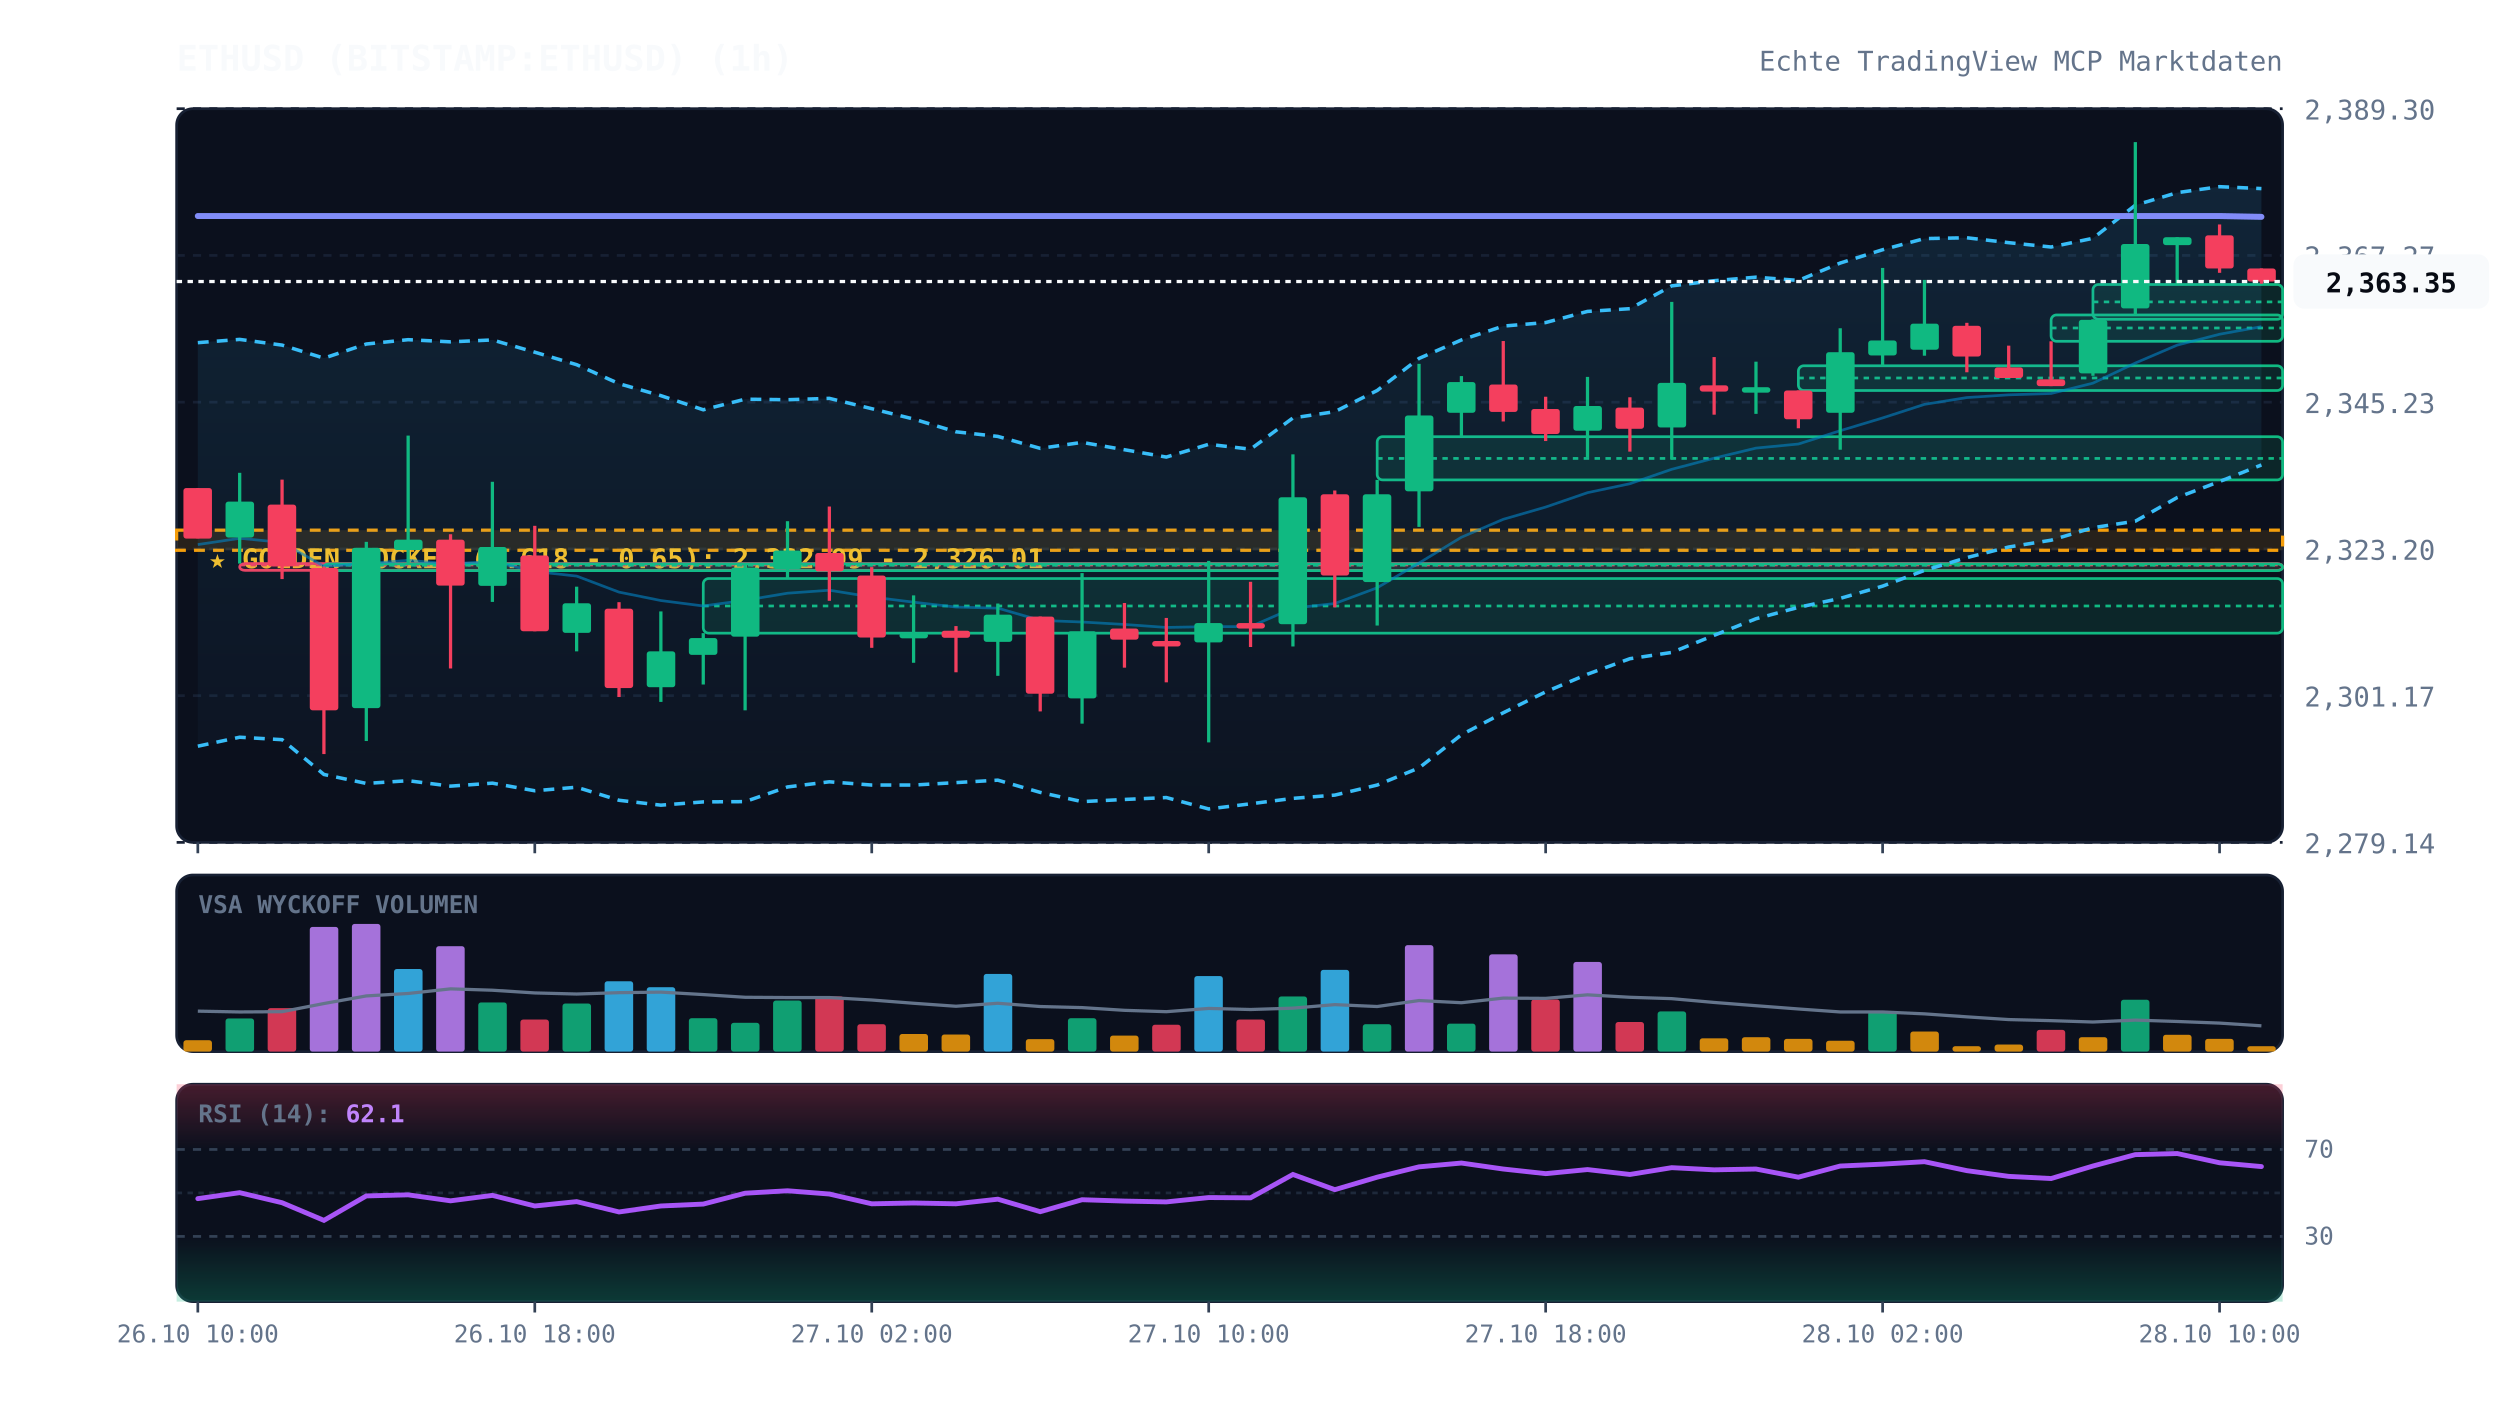
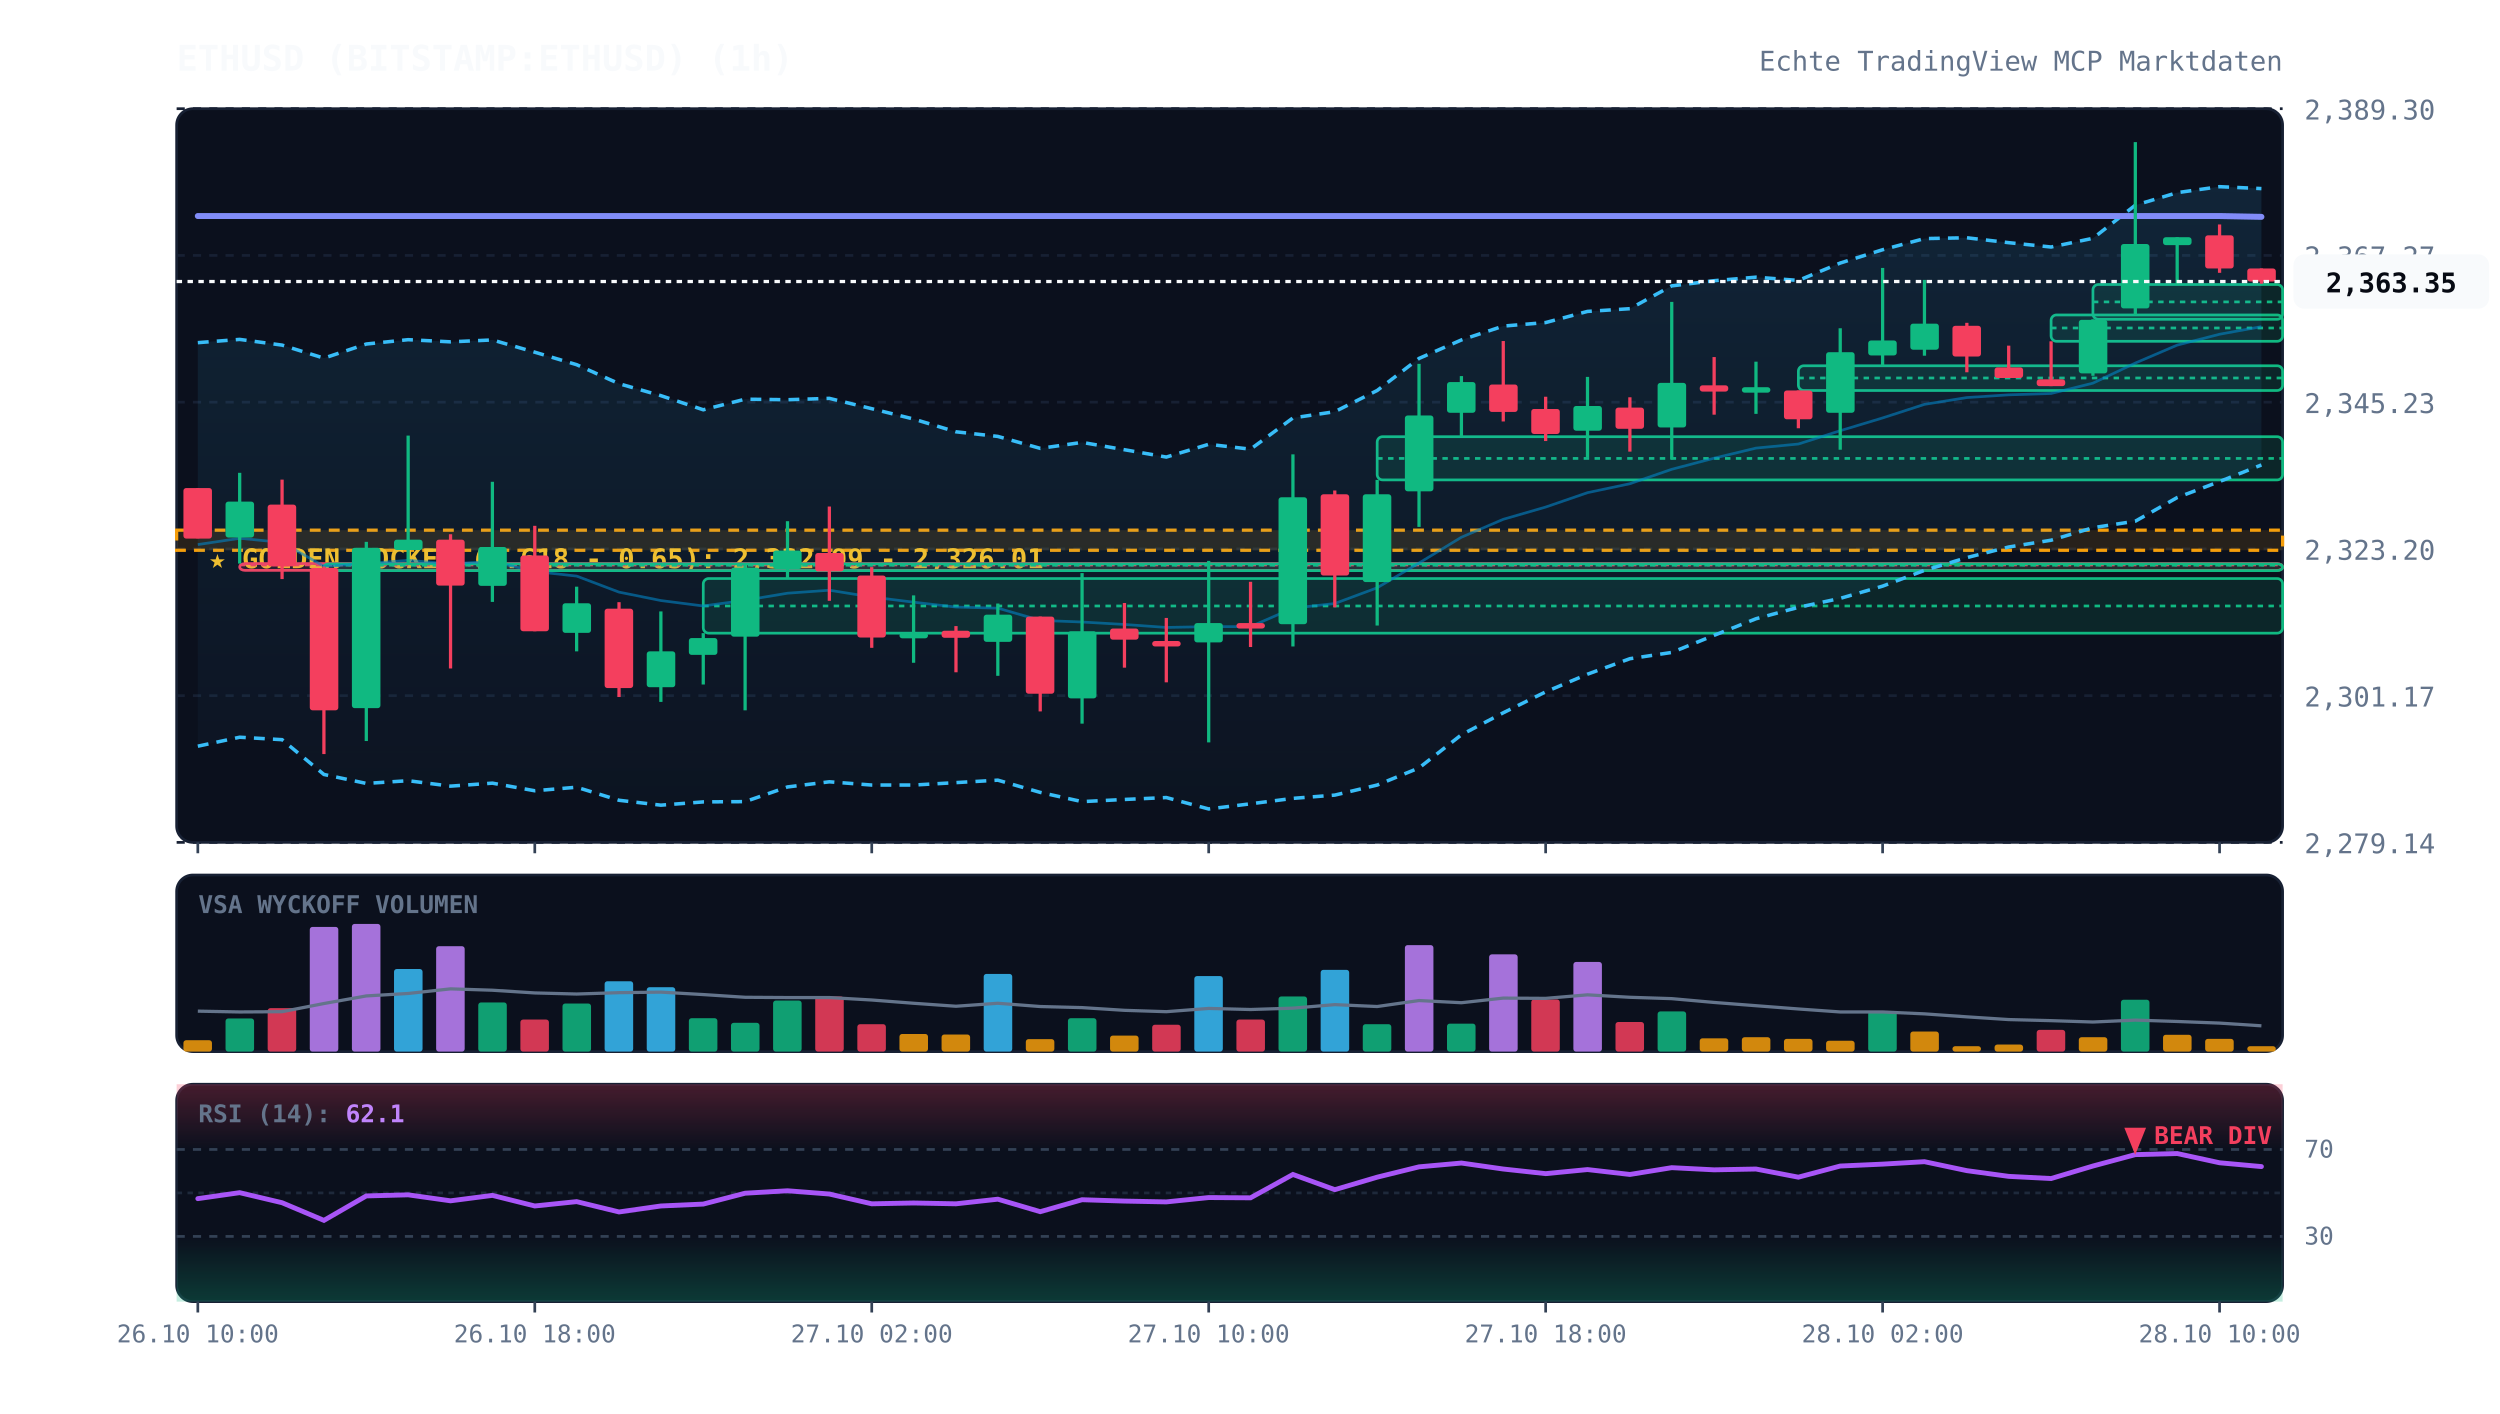
<svg xmlns="http://www.w3.org/2000/svg" viewBox="0 0 920 520" width="100%" height="100%" style="background:#070a13; font-family:'JetBrains Mono', monospace;">
  <defs>
    <linearGradient id="cloud-grad" x1="0%" y1="0%" x2="0%" y2="100%">
      <stop offset="0%" stop-color="#38bdf8" stop-opacity="0.12" />
      <stop offset="100%" stop-color="#38bdf8" stop-opacity="0.02" />
    </linearGradient>
    <linearGradient id="rsi-overbought" x1="0%" y1="0%" x2="0%" y2="100%">
      <stop offset="0%" stop-color="#f43f5e" stop-opacity="0.25" />
      <stop offset="100%" stop-color="#f43f5e" stop-opacity="0.0" />
    </linearGradient>
    <linearGradient id="rsi-oversold" x1="0%" y1="0%" x2="0%" y2="100%">
      <stop offset="0%" stop-color="#10b981" stop-opacity="0.0" />
      <stop offset="100%" stop-color="#10b981" stop-opacity="0.25" />
    </linearGradient>
  </defs>
  <rect x="65" y="40" width="775" height="270" fill="#0b101d" rx="6" stroke="#172033" stroke-width="1" />
  <rect x="65" y="322" width="775" height="65" fill="#0b101d" rx="6" stroke="#172033" stroke-width="1" />
  <rect x="65" y="399" width="775" height="80" fill="#0b101d" rx="6" stroke="#172033" stroke-width="1" />
  <line x1="65" y1="310.0" x2="840" y2="310.0" stroke="#172033" stroke-dasharray="3,3" stroke-width="1" />
  <text x="848" y="314.0" fill="#64748b" font-size="10" text-anchor="start">2,279.14</text>
  <line x1="65" y1="256.0" x2="840" y2="256.0" stroke="#172033" stroke-dasharray="3,3" stroke-width="1" />
  <text x="848" y="260.0" fill="#64748b" font-size="10" text-anchor="start">2,301.17</text>
  <line x1="65" y1="202.0" x2="840" y2="202.0" stroke="#172033" stroke-dasharray="3,3" stroke-width="1" />
  <text x="848" y="206.0" fill="#64748b" font-size="10" text-anchor="start">2,323.20</text>
  <line x1="65" y1="148.0" x2="840" y2="148.0" stroke="#172033" stroke-dasharray="3,3" stroke-width="1" />
  <text x="848" y="152.0" fill="#64748b" font-size="10" text-anchor="start">2,345.23</text>
  <line x1="65" y1="94.0" x2="840" y2="94.0" stroke="#172033" stroke-dasharray="3,3" stroke-width="1" />
  <text x="848" y="98.0" fill="#64748b" font-size="10" text-anchor="start">2,367.27</text>
  <line x1="65" y1="40.0" x2="840" y2="40.0" stroke="#172033" stroke-dasharray="3,3" stroke-width="1" />
  <text x="848" y="44.0" fill="#64748b" font-size="10" text-anchor="start">2,389.30</text>
  <rect x="65" y="195.1" width="775" height="7.4" fill="rgba(245, 158, 11, 0.12)" stroke="#f59e0b" stroke-dasharray="4,3" stroke-width="1.2" />
  <text x="77" y="209.1" fill="#fbbf24" font-size="10" font-weight="bold">★ GOLDEN POCKET (0.618 - 0.65): 2,322.99 - 2,326.01</text>
  <rect x="88.2" y="207.4" width="751.8" height="2.5" fill="rgba(244, 63, 94, 0.13)" stroke="#f43f5e" stroke-width="1" rx="2" />
  <line x1="88.2" y1="207.9" x2="840" y2="207.9" stroke="#f43f5e" stroke-dasharray="2,2" stroke-width="1" />
  <rect x="119.2" y="207.5" width="720.8" height="2.5" fill="rgba(16, 185, 129, 0.13)" stroke="#10b981" stroke-width="1" rx="2" />
  <line x1="119.2" y1="208.0" x2="840" y2="208.0" stroke="#10b981" stroke-dasharray="2,2" stroke-width="1" />
  <rect x="258.8" y="212.9" width="581.2" height="20.1" fill="rgba(16, 185, 129, 0.13)" stroke="#10b981" stroke-width="1" rx="2" />
  <line x1="258.8" y1="223.0" x2="840" y2="223.0" stroke="#10b981" stroke-dasharray="2,2" stroke-width="1" />
  <rect x="506.8" y="160.7" width="333.2" height="15.9" fill="rgba(16, 185, 129, 0.13)" stroke="#10b981" stroke-width="1" rx="2" />
  <line x1="506.8" y1="168.7" x2="840" y2="168.7" stroke="#10b981" stroke-dasharray="2,2" stroke-width="1" />
  <rect x="661.8" y="134.6" width="178.2" height="9.1" fill="rgba(16, 185, 129, 0.13)" stroke="#10b981" stroke-width="1" rx="2" />
  <line x1="661.8" y1="139.1" x2="840" y2="139.1" stroke="#10b981" stroke-dasharray="2,2" stroke-width="1" />
  <rect x="754.8" y="115.9" width="85.2" height="9.7" fill="rgba(16, 185, 129, 0.13)" stroke="#10b981" stroke-width="1" rx="2" />
  <line x1="754.8" y1="120.7" x2="840" y2="120.7" stroke="#10b981" stroke-dasharray="2,2" stroke-width="1" />
  <rect x="770.2" y="104.7" width="69.8" height="12.8" fill="rgba(16, 185, 129, 0.13)" stroke="#10b981" stroke-width="1" rx="2" />
  <line x1="770.2" y1="111.1" x2="840" y2="111.1" stroke="#10b981" stroke-dasharray="2,2" stroke-width="1" />
  <polygon points="72.8,126.1 88.2,124.9 103.8,127.0 119.2,131.8 134.8,126.6 150.2,125.0 165.8,125.8 181.2,125.1 196.8,129.6 212.2,134.2 227.8,141.2 243.2,145.6 258.8,150.8 274.2,146.9 289.8,147.1 305.2,146.6 320.8,150.4 336.2,154.2 351.8,158.9 367.2,160.6 382.8,165.0 398.2,162.8 413.8,165.5 429.2,168.2 444.8,163.5 460.2,165.3 475.8,153.8 491.2,151.5 506.8,143.7 522.2,131.9 537.8,125.1 553.2,120.0 568.8,118.7 584.2,114.6 599.8,113.6 615.2,105.2 630.8,103.3 646.2,102.0 661.8,103.2 677.2,96.8 692.8,91.9 708.2,87.8 723.8,87.5 739.2,89.3 754.8,90.9 770.2,87.7 785.8,75.5 801.2,70.9 816.8,68.7 832.2,69.4 832.2,171.1 816.8,177.2 801.2,183.1 785.8,191.8 770.2,194.2 754.8,198.8 739.2,201.3 723.8,205.2 708.2,209.9 692.8,215.7 677.2,220.2 661.8,223.5 646.2,227.7 630.8,233.8 615.2,240.1 599.8,242.4 584.2,248.1 568.8,254.6 553.2,262.3 537.8,270.4 522.2,282.6 506.8,288.9 491.2,292.6 475.8,293.8 460.2,295.8 444.8,297.7 429.2,293.5 413.8,294.2 398.2,295.0 382.8,291.6 367.2,287.1 351.8,288.0 336.2,288.9 320.8,288.9 305.2,287.7 289.8,289.6 274.2,295.0 258.8,295.1 243.2,296.3 227.8,294.5 212.2,289.7 196.8,291.0 181.2,288.2 165.8,289.3 150.2,287.3 134.8,288.3 119.2,285.0 103.8,272.2 88.2,271.3 72.8,274.6" fill="url(#cloud-grad)" />
  <polyline points="72.8,126.1 88.2,124.9 103.8,127.0 119.2,131.8 134.8,126.6 150.2,125.0 165.8,125.8 181.2,125.1 196.8,129.6 212.2,134.2 227.8,141.2 243.2,145.6 258.8,150.8 274.2,146.9 289.8,147.1 305.2,146.6 320.8,150.4 336.2,154.2 351.8,158.9 367.2,160.6 382.8,165.0 398.2,162.8 413.8,165.5 429.2,168.2 444.8,163.5 460.2,165.3 475.8,153.8 491.2,151.5 506.8,143.7 522.2,131.9 537.8,125.1 553.2,120.0 568.8,118.7 584.2,114.6 599.8,113.6 615.2,105.2 630.8,103.3 646.2,102.0 661.8,103.2 677.2,96.8 692.8,91.9 708.2,87.8 723.8,87.5 739.2,89.3 754.8,90.9 770.2,87.7 785.8,75.5 801.2,70.9 816.8,68.7 832.2,69.4" fill="none" stroke="#38bdf8" stroke-width="1.3" stroke-dasharray="4,3" />
  <polyline points="72.8,274.6 88.2,271.3 103.8,272.2 119.2,285.0 134.8,288.3 150.2,287.3 165.8,289.3 181.2,288.2 196.8,291.0 212.2,289.7 227.8,294.5 243.2,296.3 258.8,295.1 274.2,295.0 289.8,289.6 305.2,287.7 320.8,288.9 336.2,288.9 351.8,288.0 367.2,287.1 382.8,291.6 398.2,295.0 413.8,294.2 429.2,293.5 444.8,297.7 460.2,295.8 475.8,293.8 491.2,292.6 506.8,288.9 522.2,282.6 537.8,270.4 553.2,262.3 568.8,254.6 584.2,248.1 599.8,242.4 615.2,240.1 630.8,233.8 646.2,227.7 661.8,223.5 677.2,220.2 692.8,215.7 708.2,209.9 723.8,205.2 739.2,201.3 754.8,198.8 770.2,194.2 785.8,191.8 801.2,183.1 816.8,177.2 832.2,171.1" fill="none" stroke="#38bdf8" stroke-width="1.3" stroke-dasharray="4,3" />
  <polyline points="72.8,200.4 88.2,198.1 103.8,199.6 119.2,208.4 134.8,207.4 150.2,206.2 165.8,207.5 181.2,206.6 196.8,210.3 212.2,212.0 227.8,217.9 243.2,221.0 258.8,223.0 274.2,220.9 289.8,218.3 305.2,217.2 320.8,219.7 336.2,221.6 351.8,223.4 367.2,223.8 382.8,228.3 398.2,228.9 413.8,229.8 429.2,230.9 444.8,230.6 460.2,230.6 475.8,223.8 491.2,222.1 506.8,216.3 522.2,207.2 537.8,197.7 553.2,191.1 568.8,186.6 584.2,181.3 599.8,178.0 615.2,172.7 630.8,168.6 646.2,164.9 661.8,163.4 677.2,158.5 692.8,153.8 708.2,148.8 723.8,146.3 739.2,145.3 754.8,144.8 770.2,141.0 785.8,133.6 801.2,127.0 816.8,123.0 832.2,120.2" fill="none" stroke="#0284c7" stroke-width="1.0" stroke-opacity="0.6" />
  <polyline points="72.8,79.5 88.2,79.5 103.8,79.5 119.2,79.5 134.8,79.5 150.2,79.5 165.8,79.5 181.2,79.5 196.8,79.5 212.2,79.5 227.8,79.5 243.2,79.5 258.8,79.5 274.2,79.5 289.8,79.5 305.2,79.5 320.8,79.5 336.2,79.5 351.8,79.5 367.2,79.5 382.8,79.5 398.2,79.5 413.8,79.5 429.2,79.5 444.8,79.5 460.2,79.5 475.8,79.5 491.2,79.5 506.8,79.5 522.2,79.5 537.8,79.5 553.2,79.5 568.8,79.5 584.2,79.5 599.8,79.5 615.2,79.5 630.8,79.5 646.2,79.5 661.8,79.5 677.2,79.5 692.8,79.5 708.2,79.5 723.8,79.5 739.2,79.5 754.8,79.5 770.2,79.5 785.8,79.5 801.2,79.5 816.8,79.5 832.2,79.8" fill="none" stroke="#818cf8" stroke-width="2.2" stroke-linecap="round" />
  <line x1="72.8" y1="179.6" x2="72.8" y2="198.1" stroke="#f43f5e" stroke-width="1.2" />
  <rect x="67.5" y="179.6" width="10.5" height="18.6" fill="#f43f5e" rx="1" />
  <line x1="88.2" y1="174.0" x2="88.2" y2="207.4" stroke="#10b981" stroke-width="1.2" />
  <rect x="83.0" y="184.6" width="10.5" height="13.2" fill="#10b981" rx="1" />
  <line x1="103.8" y1="176.5" x2="103.8" y2="213.1" stroke="#f43f5e" stroke-width="1.2" />
  <rect x="98.5" y="185.7" width="10.5" height="22.7" fill="#f43f5e" rx="1" />
  <line x1="119.2" y1="208.5" x2="119.2" y2="277.5" stroke="#f43f5e" stroke-width="1.2" />
  <rect x="114.0" y="209.0" width="10.5" height="52.4" fill="#f43f5e" rx="1" />
  <line x1="134.8" y1="199.4" x2="134.8" y2="272.7" stroke="#10b981" stroke-width="1.2" />
  <rect x="129.5" y="201.6" width="10.5" height="59.0" fill="#10b981" rx="1" />
  <line x1="150.2" y1="160.3" x2="150.2" y2="207.5" stroke="#10b981" stroke-width="1.2" />
  <rect x="145.0" y="198.6" width="10.5" height="3.8" fill="#10b981" rx="1" />
  <line x1="165.8" y1="196.6" x2="165.8" y2="246.0" stroke="#f43f5e" stroke-width="1.2" />
  <rect x="160.5" y="198.6" width="10.5" height="16.9" fill="#f43f5e" rx="1" />
  <line x1="181.2" y1="177.3" x2="181.2" y2="221.5" stroke="#10b981" stroke-width="1.2" />
  <rect x="176.0" y="201.3" width="10.5" height="14.3" fill="#10b981" rx="1" />
  <line x1="196.8" y1="193.5" x2="196.8" y2="232.3" stroke="#f43f5e" stroke-width="1.2" />
  <rect x="191.5" y="204.4" width="10.5" height="27.9" fill="#f43f5e" rx="1" />
  <line x1="212.2" y1="215.9" x2="212.2" y2="239.7" stroke="#10b981" stroke-width="1.2" />
  <rect x="207.0" y="222.0" width="10.5" height="10.9" fill="#10b981" rx="1" />
  <line x1="227.8" y1="221.6" x2="227.8" y2="256.5" stroke="#f43f5e" stroke-width="1.2" />
  <rect x="222.5" y="224.0" width="10.5" height="29.2" fill="#f43f5e" rx="1" />
  <line x1="243.2" y1="225.0" x2="243.2" y2="258.3" stroke="#10b981" stroke-width="1.2" />
  <rect x="238.0" y="239.7" width="10.5" height="13.2" fill="#10b981" rx="1" />
  <line x1="258.8" y1="233.0" x2="258.8" y2="251.9" stroke="#10b981" stroke-width="1.2" />
  <rect x="253.5" y="234.8" width="10.5" height="6.2" fill="#10b981" rx="1" />
  <line x1="274.2" y1="207.8" x2="274.2" y2="261.4" stroke="#10b981" stroke-width="1.2" />
  <rect x="269.0" y="208.9" width="10.5" height="25.4" fill="#10b981" rx="1" />
  <line x1="289.8" y1="191.8" x2="289.8" y2="212.9" stroke="#10b981" stroke-width="1.2" />
  <rect x="284.5" y="202.6" width="10.5" height="6.8" fill="#10b981" rx="1" />
  <line x1="305.2" y1="186.4" x2="305.2" y2="221.1" stroke="#f43f5e" stroke-width="1.2" />
  <rect x="300.0" y="203.5" width="10.5" height="6.8" fill="#f43f5e" rx="1" />
  <line x1="320.8" y1="208.7" x2="320.8" y2="238.4" stroke="#f43f5e" stroke-width="1.2" />
  <rect x="315.5" y="211.8" width="10.5" height="22.8" fill="#f43f5e" rx="1" />
  <line x1="336.2" y1="219.1" x2="336.2" y2="243.9" stroke="#10b981" stroke-width="1.2" />
  <rect x="331.0" y="232.9" width="10.5" height="2.0" fill="#10b981" rx="1" />
  <line x1="351.8" y1="230.4" x2="351.8" y2="247.4" stroke="#f43f5e" stroke-width="1.2" />
  <rect x="346.5" y="232.1" width="10.5" height="2.6" fill="#f43f5e" rx="1" />
  <line x1="367.2" y1="222.1" x2="367.2" y2="248.7" stroke="#10b981" stroke-width="1.2" />
  <rect x="362.0" y="226.2" width="10.5" height="10.0" fill="#10b981" rx="1" />
  <line x1="382.8" y1="226.9" x2="382.8" y2="261.8" stroke="#f43f5e" stroke-width="1.2" />
  <rect x="377.5" y="226.9" width="10.5" height="28.4" fill="#f43f5e" rx="1" />
  <line x1="398.2" y1="210.9" x2="398.2" y2="266.3" stroke="#10b981" stroke-width="1.2" />
  <rect x="393.0" y="232.3" width="10.5" height="24.7" fill="#10b981" rx="1" />
  <line x1="413.8" y1="221.9" x2="413.8" y2="245.7" stroke="#f43f5e" stroke-width="1.2" />
  <rect x="408.5" y="231.3" width="10.5" height="4.1" fill="#f43f5e" rx="1" />
  <line x1="429.2" y1="227.4" x2="429.2" y2="251.1" stroke="#f43f5e" stroke-width="1.2" />
  <rect x="424.0" y="235.9" width="10.5" height="2.0" fill="#f43f5e" rx="1" />
  <line x1="444.8" y1="206.4" x2="444.8" y2="273.2" stroke="#10b981" stroke-width="1.2" />
  <rect x="439.5" y="229.3" width="10.5" height="7.1" fill="#10b981" rx="1" />
  <line x1="460.2" y1="214.1" x2="460.2" y2="238.1" stroke="#f43f5e" stroke-width="1.2" />
  <rect x="455.0" y="229.3" width="10.5" height="2.0" fill="#f43f5e" rx="1" />
  <line x1="475.8" y1="167.2" x2="475.8" y2="237.9" stroke="#10b981" stroke-width="1.2" />
  <rect x="470.5" y="183.0" width="10.5" height="46.7" fill="#10b981" rx="1" />
  <line x1="491.2" y1="180.5" x2="491.2" y2="223.5" stroke="#f43f5e" stroke-width="1.2" />
  <rect x="486.0" y="181.9" width="10.5" height="29.9" fill="#f43f5e" rx="1" />
  <line x1="506.8" y1="176.6" x2="506.8" y2="230.2" stroke="#10b981" stroke-width="1.2" />
  <rect x="501.5" y="181.9" width="10.5" height="32.3" fill="#10b981" rx="1" />
  <line x1="522.2" y1="133.9" x2="522.2" y2="193.9" stroke="#10b981" stroke-width="1.2" />
  <rect x="517.0" y="152.9" width="10.5" height="27.9" fill="#10b981" rx="1" />
  <line x1="537.8" y1="138.4" x2="537.8" y2="160.7" stroke="#10b981" stroke-width="1.2" />
  <rect x="532.5" y="140.6" width="10.5" height="11.3" fill="#10b981" rx="1" />
  <line x1="553.2" y1="125.5" x2="553.2" y2="155.1" stroke="#f43f5e" stroke-width="1.2" />
  <rect x="548.0" y="141.5" width="10.5" height="10.1" fill="#f43f5e" rx="1" />
  <line x1="568.8" y1="146.0" x2="568.8" y2="162.3" stroke="#f43f5e" stroke-width="1.2" />
  <rect x="563.5" y="150.5" width="10.5" height="9.2" fill="#f43f5e" rx="1" />
  <line x1="584.2" y1="138.7" x2="584.2" y2="168.3" stroke="#10b981" stroke-width="1.2" />
  <rect x="579.0" y="149.4" width="10.5" height="9.1" fill="#10b981" rx="1" />
  <line x1="599.8" y1="146.2" x2="599.8" y2="166.2" stroke="#f43f5e" stroke-width="1.2" />
  <rect x="594.5" y="150.0" width="10.5" height="7.8" fill="#f43f5e" rx="1" />
  <line x1="615.2" y1="111.1" x2="615.2" y2="169.1" stroke="#10b981" stroke-width="1.2" />
  <rect x="610.0" y="140.9" width="10.5" height="16.4" fill="#10b981" rx="1" />
  <line x1="630.8" y1="131.4" x2="630.8" y2="152.6" stroke="#f43f5e" stroke-width="1.2" />
  <rect x="625.5" y="141.8" width="10.5" height="2.3" fill="#f43f5e" rx="1" />
  <line x1="646.2" y1="133.1" x2="646.2" y2="152.3" stroke="#10b981" stroke-width="1.2" />
  <rect x="641.0" y="142.5" width="10.5" height="2.0" fill="#10b981" rx="1" />
  <line x1="661.8" y1="143.7" x2="661.8" y2="157.6" stroke="#f43f5e" stroke-width="1.2" />
  <rect x="656.5" y="143.7" width="10.5" height="10.6" fill="#f43f5e" rx="1" />
  <line x1="677.2" y1="120.8" x2="677.2" y2="165.5" stroke="#10b981" stroke-width="1.2" />
  <rect x="672.0" y="129.6" width="10.5" height="22.3" fill="#10b981" rx="1" />
  <line x1="692.8" y1="98.6" x2="692.8" y2="134.6" stroke="#10b981" stroke-width="1.2" />
  <rect x="687.5" y="125.3" width="10.5" height="5.5" fill="#10b981" rx="1" />
  <line x1="708.2" y1="103.0" x2="708.2" y2="130.9" stroke="#10b981" stroke-width="1.2" />
  <rect x="703.0" y="119.1" width="10.5" height="9.6" fill="#10b981" rx="1" />
  <line x1="723.8" y1="118.8" x2="723.8" y2="137.0" stroke="#f43f5e" stroke-width="1.2" />
  <rect x="718.5" y="119.9" width="10.5" height="11.3" fill="#f43f5e" rx="1" />
  <line x1="739.2" y1="127.2" x2="739.2" y2="139.1" stroke="#f43f5e" stroke-width="1.2" />
  <rect x="734.0" y="135.2" width="10.5" height="3.9" fill="#f43f5e" rx="1" />
  <line x1="754.8" y1="125.6" x2="754.8" y2="142.1" stroke="#f43f5e" stroke-width="1.2" />
  <rect x="749.5" y="139.6" width="10.5" height="2.5" fill="#f43f5e" rx="1" />
  <line x1="770.2" y1="117.5" x2="770.2" y2="138.3" stroke="#10b981" stroke-width="1.2" />
  <rect x="765.0" y="117.7" width="10.5" height="19.7" fill="#10b981" rx="1" />
  <line x1="785.8" y1="52.3" x2="785.8" y2="115.9" stroke="#10b981" stroke-width="1.2" />
  <rect x="780.5" y="89.8" width="10.5" height="23.7" fill="#10b981" rx="1" />
  <line x1="801.2" y1="87.3" x2="801.2" y2="104.7" stroke="#10b981" stroke-width="1.2" />
  <rect x="796.0" y="87.3" width="10.5" height="2.9" fill="#10b981" rx="1" />
  <line x1="816.8" y1="82.6" x2="816.8" y2="100.4" stroke="#f43f5e" stroke-width="1.2" />
  <rect x="811.5" y="86.6" width="10.5" height="12.2" fill="#f43f5e" rx="1" />
  <line x1="832.2" y1="98.8" x2="832.2" y2="104.4" stroke="#f43f5e" stroke-width="1.2" />
  <rect x="827.0" y="98.8" width="10.5" height="4.8" fill="#f43f5e" rx="1" />
  <line x1="65" y1="103.6" x2="840" y2="103.6" stroke="#f8fafc" stroke-width="1.2" stroke-dasharray="2,2" />
  <rect x="844" y="93.6" width="72" height="20" fill="#f8fafc" rx="4" />
  <text x="880" y="107.6" fill="#070a13" font-size="10" font-weight="bold" text-anchor="middle">2,363.35</text>
  <text x="73" y="336" fill="#64748b" font-size="9" font-weight="bold">VSA WYCKOFF VOLUMEN</text>
  <rect x="67.5" y="382.8" width="10.5" height="4.2" fill="#f59e0b" opacity="0.85" rx="1" />
  <rect x="83.0" y="374.8" width="10.5" height="12.2" fill="#10b981" opacity="0.85" rx="1" />
  <rect x="98.5" y="371.0" width="10.5" height="16.0" fill="#f43f5e" opacity="0.85" rx="1" />
  <rect x="114.0" y="341.1" width="10.5" height="45.9" fill="#c084fc" opacity="0.85" rx="1" />
  <rect x="129.5" y="340.0" width="10.5" height="47.0" fill="#c084fc" opacity="0.85" rx="1" />
  <rect x="145.0" y="356.6" width="10.5" height="30.4" fill="#38bdf8" opacity="0.85" rx="1" />
  <rect x="160.5" y="348.2" width="10.5" height="38.8" fill="#c084fc" opacity="0.85" rx="1" />
  <rect x="176.0" y="368.9" width="10.5" height="18.1" fill="#10b981" opacity="0.85" rx="1" />
  <rect x="191.5" y="375.2" width="10.5" height="11.8" fill="#f43f5e" opacity="0.85" rx="1" />
  <rect x="207.0" y="369.3" width="10.5" height="17.7" fill="#10b981" opacity="0.85" rx="1" />
  <rect x="222.5" y="361.1" width="10.5" height="25.9" fill="#38bdf8" opacity="0.85" rx="1" />
  <rect x="238.0" y="363.3" width="10.5" height="23.7" fill="#38bdf8" opacity="0.85" rx="1" />
  <rect x="253.5" y="374.7" width="10.5" height="12.3" fill="#10b981" opacity="0.85" rx="1" />
  <rect x="269.0" y="376.4" width="10.5" height="10.6" fill="#10b981" opacity="0.85" rx="1" />
  <rect x="284.5" y="368.2" width="10.5" height="18.8" fill="#10b981" opacity="0.85" rx="1" />
  <rect x="300.0" y="366.7" width="10.5" height="20.3" fill="#f43f5e" opacity="0.85" rx="1" />
  <rect x="315.5" y="376.9" width="10.5" height="10.1" fill="#f43f5e" opacity="0.85" rx="1" />
  <rect x="331.0" y="380.5" width="10.5" height="6.5" fill="#f59e0b" opacity="0.85" rx="1" />
  <rect x="346.5" y="380.7" width="10.5" height="6.3" fill="#f59e0b" opacity="0.85" rx="1" />
  <rect x="362.0" y="358.4" width="10.5" height="28.6" fill="#38bdf8" opacity="0.85" rx="1" />
  <rect x="377.5" y="382.4" width="10.5" height="4.6" fill="#f59e0b" opacity="0.85" rx="1" />
  <rect x="393.0" y="374.7" width="10.5" height="12.3" fill="#10b981" opacity="0.85" rx="1" />
  <rect x="408.5" y="381.1" width="10.5" height="5.9" fill="#f59e0b" opacity="0.85" rx="1" />
  <rect x="424.0" y="377.1" width="10.5" height="9.9" fill="#f43f5e" opacity="0.85" rx="1" />
  <rect x="439.5" y="359.2" width="10.5" height="27.8" fill="#38bdf8" opacity="0.85" rx="1" />
  <rect x="455.0" y="375.2" width="10.5" height="11.8" fill="#f43f5e" opacity="0.85" rx="1" />
  <rect x="470.5" y="366.7" width="10.5" height="20.3" fill="#10b981" opacity="0.85" rx="1" />
  <rect x="486.0" y="356.9" width="10.5" height="30.1" fill="#38bdf8" opacity="0.85" rx="1" />
  <rect x="501.5" y="376.9" width="10.5" height="10.1" fill="#10b981" opacity="0.85" rx="1" />
  <rect x="517.0" y="347.8" width="10.5" height="39.2" fill="#c084fc" opacity="0.85" rx="1" />
  <rect x="532.5" y="376.7" width="10.5" height="10.3" fill="#10b981" opacity="0.85" rx="1" />
  <rect x="548.0" y="351.2" width="10.5" height="35.8" fill="#c084fc" opacity="0.85" rx="1" />
  <rect x="563.5" y="367.8" width="10.5" height="19.2" fill="#f43f5e" opacity="0.85" rx="1" />
  <rect x="579.0" y="354.0" width="10.5" height="33.0" fill="#c084fc" opacity="0.85" rx="1" />
  <rect x="594.5" y="376.1" width="10.5" height="10.9" fill="#f43f5e" opacity="0.85" rx="1" />
  <rect x="610.0" y="372.2" width="10.5" height="14.8" fill="#10b981" opacity="0.85" rx="1" />
  <rect x="625.5" y="382.1" width="10.5" height="4.9" fill="#f59e0b" opacity="0.85" rx="1" />
  <rect x="641.0" y="381.7" width="10.5" height="5.3" fill="#f59e0b" opacity="0.85" rx="1" />
  <rect x="656.5" y="382.3" width="10.5" height="4.7" fill="#f59e0b" opacity="0.85" rx="1" />
  <rect x="672.0" y="383.0" width="10.5" height="4.0" fill="#f59e0b" opacity="0.85" rx="1" />
  <rect x="687.5" y="372.1" width="10.5" height="14.9" fill="#10b981" opacity="0.85" rx="1" />
  <rect x="703.0" y="379.6" width="10.5" height="7.4" fill="#f59e0b" opacity="0.85" rx="1" />
  <rect x="718.5" y="385.0" width="10.5" height="2.0" fill="#f59e0b" opacity="0.85" rx="1" />
  <rect x="734.0" y="384.4" width="10.5" height="2.6" fill="#f59e0b" opacity="0.85" rx="1" />
  <rect x="749.5" y="379.0" width="10.5" height="8.0" fill="#f43f5e" opacity="0.85" rx="1" />
  <rect x="765.0" y="381.7" width="10.5" height="5.3" fill="#f59e0b" opacity="0.85" rx="1" />
  <rect x="780.5" y="367.9" width="10.5" height="19.1" fill="#10b981" opacity="0.85" rx="1" />
  <rect x="796.0" y="380.8" width="10.5" height="6.2" fill="#f59e0b" opacity="0.85" rx="1" />
  <rect x="811.5" y="382.3" width="10.5" height="4.7" fill="#f59e0b" opacity="0.85" rx="1" />
  <rect x="827.0" y="385.0" width="10.5" height="2.0" fill="#f59e0b" opacity="0.85" rx="1" />
  <polyline points="72.8,372.1 88.2,372.4 103.8,372.3 119.2,369.3 134.8,366.5 150.2,365.6 165.8,363.9 181.2,364.4 196.8,365.4 212.2,365.8 227.8,365.3 243.2,365.1 258.8,366.0 274.2,367.0 289.8,367.1 305.2,367.1 320.8,368.0 336.2,369.2 351.8,370.3 367.2,369.2 382.8,370.4 398.2,370.8 413.8,371.8 429.2,372.3 444.8,371.1 460.2,371.5 475.8,371.0 491.2,369.7 506.8,370.4 522.2,368.2 537.8,369.0 553.2,367.3 568.8,367.4 584.2,366.1 599.8,367.0 615.2,367.5 630.8,368.9 646.2,370.1 661.8,371.3 677.2,372.4 692.8,372.4 708.2,373.1 723.8,374.2 739.2,375.2 754.8,375.6 770.2,376.1 785.8,375.4 801.2,375.9 816.8,376.5 832.2,377.5" fill="none" stroke="#64748b" stroke-width="1.2" />
  <rect x="65" y="399" width="775" height="24.0" fill="url(#rsi-overbought)" />
  <rect x="65" y="455.0" width="775" height="24.0" fill="url(#rsi-oversold)" />
  <line x1="65" y1="423.0" x2="840" y2="423.0" stroke="#334155" stroke-dasharray="3,3" stroke-width="1" />
  <text x="848" y="426.0" fill="#64748b" font-size="9">70</text>
  <line x1="65" y1="439.0" x2="840" y2="439.0" stroke="#1e293b" stroke-dasharray="2,2" stroke-width="1" />
  <line x1="65" y1="455.0" x2="840" y2="455.0" stroke="#334155" stroke-dasharray="3,3" stroke-width="1" />
  <text x="848" y="458.0" fill="#64748b" font-size="9">30</text>
  <polyline points="72.8,441.1 88.2,438.9 103.8,442.6 119.2,449.1 134.8,440.1 150.2,439.7 165.8,441.9 181.2,439.9 196.8,443.8 212.2,442.2 227.8,446.0 243.2,443.8 258.8,443.1 274.2,439.1 289.8,438.2 305.2,439.4 320.8,443.0 336.2,442.7 351.8,443.0 367.2,441.3 382.8,445.9 398.2,441.5 413.8,442.0 429.2,442.3 444.8,440.7 460.2,440.8 475.8,432.2 491.2,437.8 506.8,433.2 522.2,429.4 537.8,428.0 553.2,430.2 568.8,431.9 584.2,430.4 599.8,432.2 615.2,429.7 630.8,430.5 646.2,430.2 661.8,433.2 677.2,429.1 692.8,428.4 708.2,427.5 723.8,430.8 739.2,432.9 754.8,433.7 770.2,429.1 785.8,424.9 801.2,424.5 816.8,427.9 832.2,429.3" fill="none" stroke="#a855f7" stroke-width="1.8" stroke-linecap="round" />
+   <g transform="translate(785.75, 415)">
+     <path d="M 0 10 L 4 0 L -4 0 Z" fill="#f43f5e" />
+     <text x="7" y="6" fill="#f43f5e" font-size="9" font-weight="bold">BEAR DIV</text>
+   </g>
  <text x="73" y="413" fill="#64748b" font-size="9" font-weight="bold">RSI (14): <tspan fill="#c084fc">62.1</tspan>
  </text>
  <line x1="72.8" y1="310" x2="72.8" y2="314" stroke="#334155" stroke-width="1" />
  <line x1="72.8" y1="479" x2="72.8" y2="483" stroke="#334155" stroke-width="1" />
  <text x="72.8" y="494" fill="#64748b" font-size="9" text-anchor="middle">26.10 10:00</text>
  <line x1="196.8" y1="310" x2="196.8" y2="314" stroke="#334155" stroke-width="1" />
  <line x1="196.8" y1="479" x2="196.8" y2="483" stroke="#334155" stroke-width="1" />
  <text x="196.8" y="494" fill="#64748b" font-size="9" text-anchor="middle">26.10 18:00</text>
  <line x1="320.8" y1="310" x2="320.8" y2="314" stroke="#334155" stroke-width="1" />
  <line x1="320.8" y1="479" x2="320.8" y2="483" stroke="#334155" stroke-width="1" />
  <text x="320.8" y="494" fill="#64748b" font-size="9" text-anchor="middle">27.10 02:00</text>
  <line x1="444.8" y1="310" x2="444.8" y2="314" stroke="#334155" stroke-width="1" />
  <line x1="444.8" y1="479" x2="444.8" y2="483" stroke="#334155" stroke-width="1" />
  <text x="444.8" y="494" fill="#64748b" font-size="9" text-anchor="middle">27.10 10:00</text>
  <line x1="568.8" y1="310" x2="568.8" y2="314" stroke="#334155" stroke-width="1" />
  <line x1="568.8" y1="479" x2="568.8" y2="483" stroke="#334155" stroke-width="1" />
  <text x="568.8" y="494" fill="#64748b" font-size="9" text-anchor="middle">27.10 18:00</text>
  <line x1="692.8" y1="310" x2="692.8" y2="314" stroke="#334155" stroke-width="1" />
  <line x1="692.8" y1="479" x2="692.8" y2="483" stroke="#334155" stroke-width="1" />
  <text x="692.8" y="494" fill="#64748b" font-size="9" text-anchor="middle">28.10 02:00</text>
  <line x1="816.8" y1="310" x2="816.8" y2="314" stroke="#334155" stroke-width="1" />
  <line x1="816.8" y1="479" x2="816.8" y2="483" stroke="#334155" stroke-width="1" />
  <text x="816.8" y="494" fill="#64748b" font-size="9" text-anchor="middle">28.10 10:00</text>
  <text x="65" y="26" fill="#f8fafc" font-size="13" font-weight="bold">ETHUSD (BITSTAMP:ETHUSD) (1h)</text>
  <text x="840" y="26" fill="#64748b" font-size="10" text-anchor="end">Echte TradingView MCP Marktdaten</text>
</svg>
